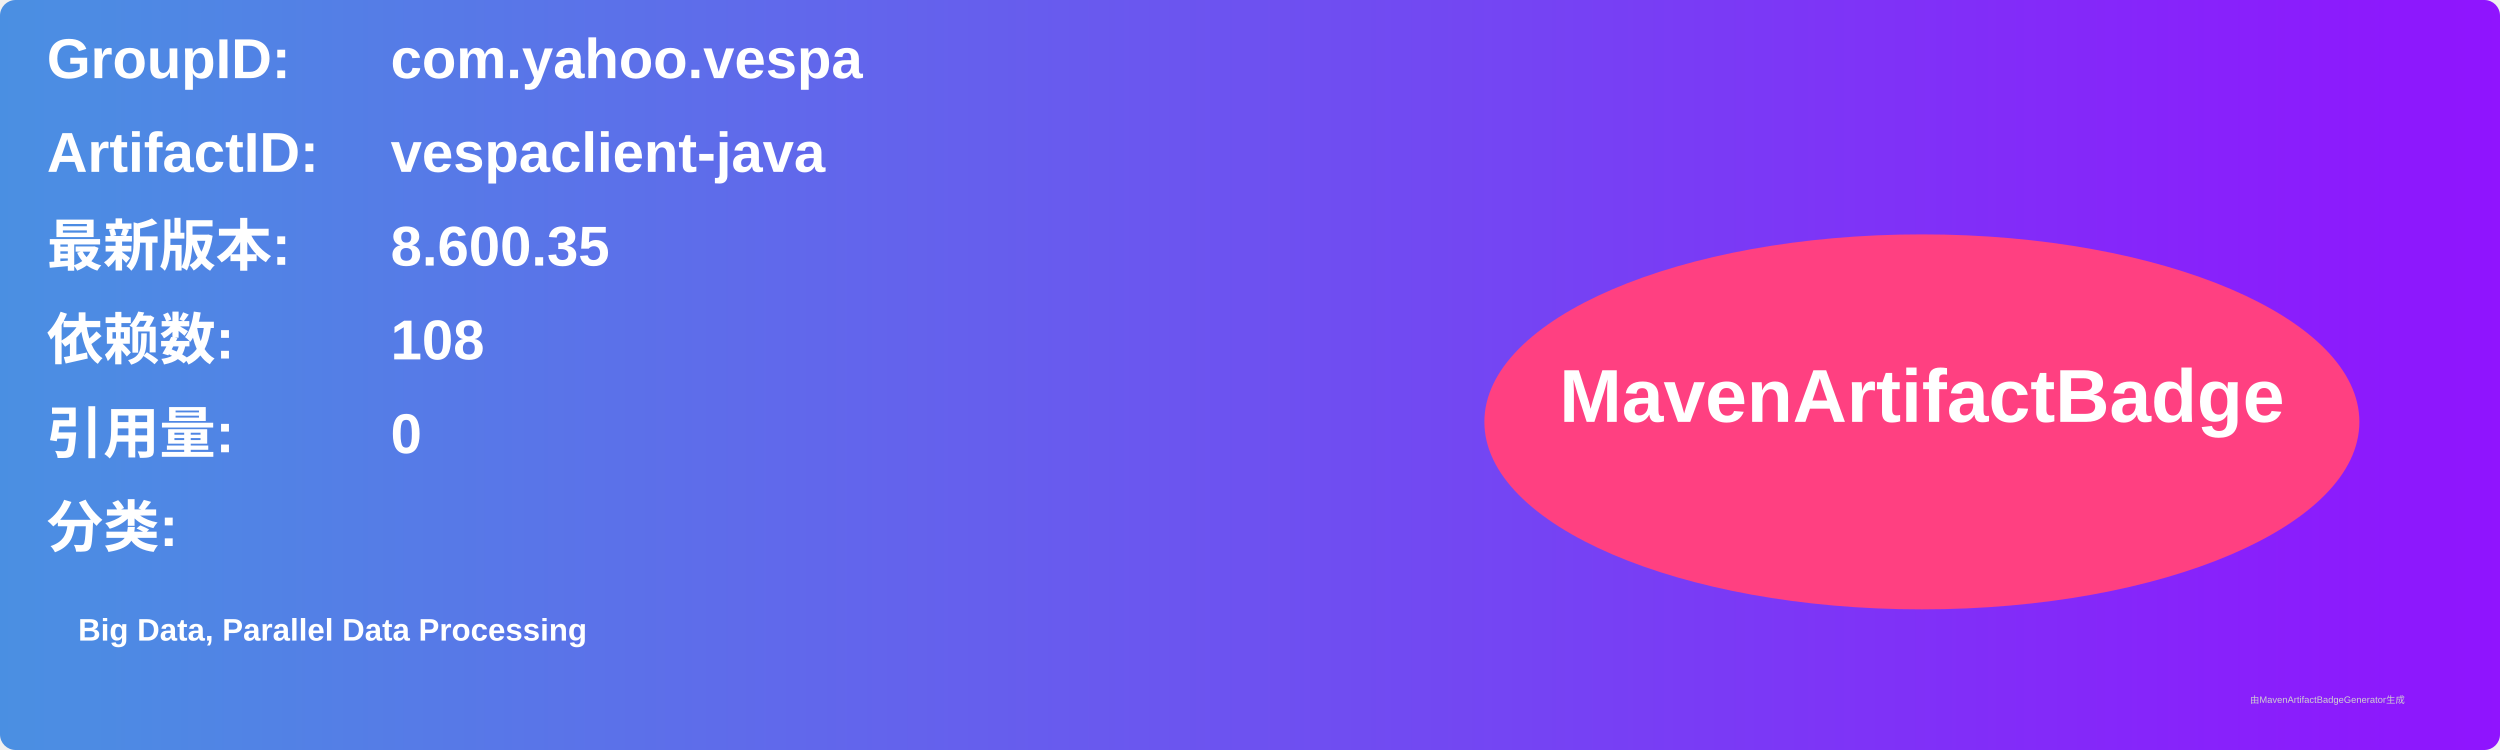
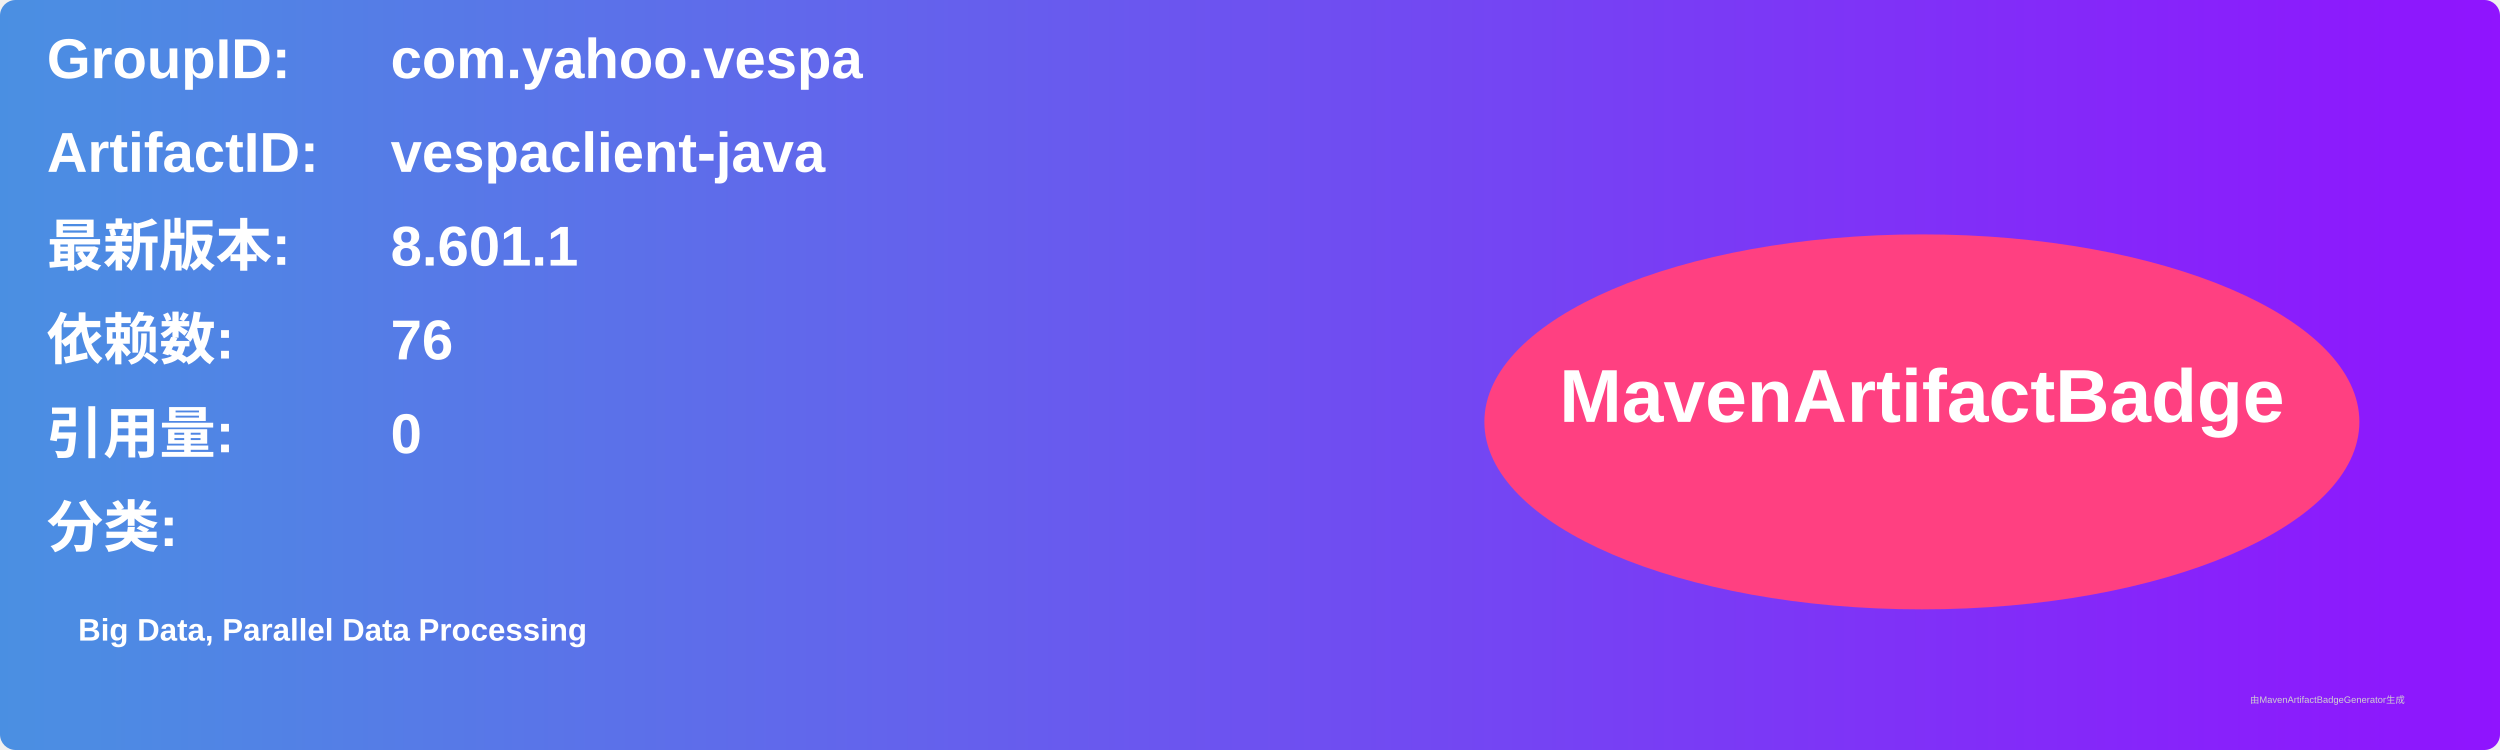
<svg xmlns="http://www.w3.org/2000/svg" width="800" height="240" viewBox="0 0 800 240">
  <linearGradient id="grad" x1="0%" y1="0%" x2="100%" y2="0%">
    <stop offset="0%" stop-color="#4a90e2" />
    <stop offset="100%" stop-color="#9013fe" />
  </linearGradient>
  <rect width="100%" height="100%" rx="5" ry="5" fill="url(#grad)" />
  <g transform="translate(15, 15)">
    <text x="0" y="10" font-family="Arial" font-size="18" fill="white" font-weight="bold" width="260">GroupID:</text>
    <text x="110" y="10" font-family="Arial" font-size="18" fill="white" font-weight="bold" width="460">com.yahoo.vespa</text>
    <text x="0" y="40" font-family="Arial" font-size="18" fill="white" font-weight="bold" width="260">ArtifactID:</text>
    <text x="110" y="40" font-family="Arial" font-size="18" fill="white" font-weight="bold" width="460">vespaclient-java</text>
    <text x="0" y="70" font-family="Arial" font-size="18" fill="white" font-weight="bold">最新版本:</text>
    <text x="110" y="70" font-family="Arial" font-size="18" fill="white" font-weight="bold">
-       <tspan font-weight="bold">8.600.35</tspan>
+       <tspan font-weight="bold">8.601.1</tspan>
    </text>
    <text x="0" y="100" font-family="Arial" font-size="18" fill="white" font-weight="bold">依赖数: </text>
    <text x="110" y="100" font-family="Arial" font-size="18" fill="white">
-       <tspan font-weight="bold">108</tspan>
+       <tspan font-weight="bold">76</tspan>
    </text>
    <text x="0" y="130" font-family="Arial" font-size="18" fill="white" font-weight="bold">引用量: </text>
    <text x="110" y="130" font-family="Arial" font-size="18" fill="white">
      <tspan font-weight="bold">0</tspan>
    </text>
    <text x="0" y="160" font-family="Arial" font-size="18" fill="white" font-weight="bold">分类:</text>
    <text x="10" y="190" font-family="Arial" font-size="10" fill="white">
      <tspan font-weight="bold">Big Data, Parallel Data Processing</tspan>
    </text>
    <ellipse cx="600" cy="120" rx="140" ry="60" fill="#ff4081" />
    <text x="600" y="120" text-anchor="middle" font-family="Arial" font-size="24" fill="white" font-weight="bold">MavenArtifactBadge</text>
  </g>
  <text x="720" y="225" font-family="Arial" font-size="3" fill="#d0d0d0">由MavenArtifactBadgeGenerator生成</text>
</svg>
